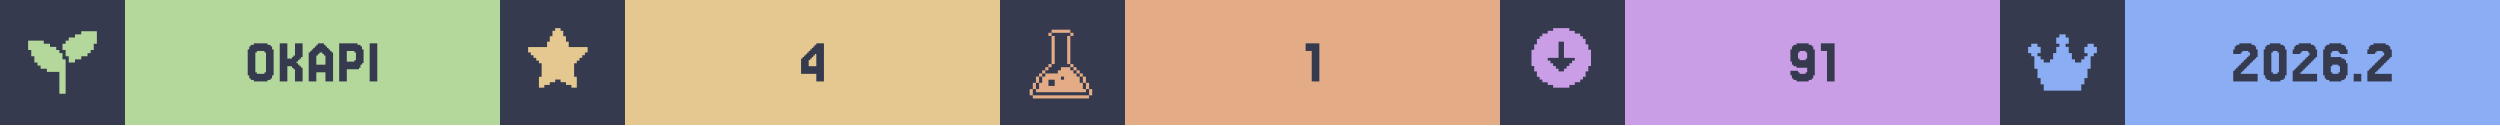
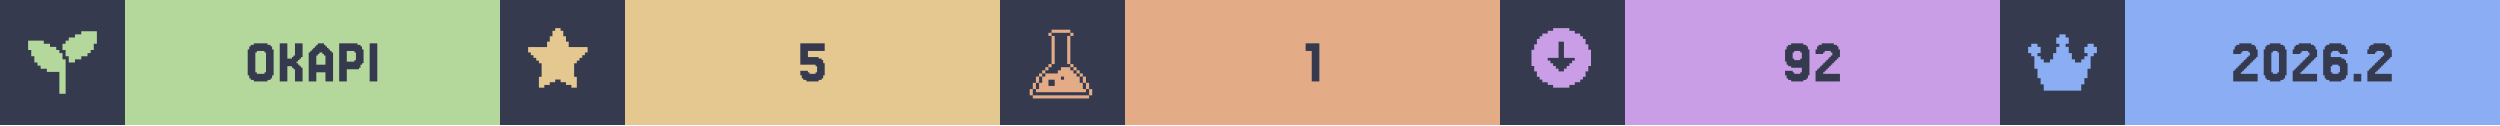
<svg xmlns="http://www.w3.org/2000/svg" width="1200" viewBox="0 0 200 10">
  <g>
    <rect width="200" height="10" fill="#363a4f" />
    <g class="badge" transform="translate(0 0)">
      <path transform="translate(2 2) scale(0.25)" fill="#b4d89c" d="M 18 2 L 18 3 L 16 3 L 16 4 L 14 4 L 14 5 L 13 5 L 13 6 L 12 6 L 12 8 L 13 8 L 13 10 L 14 10 L 14 12 L 16 12 L 16 11 L 18 11 L 18 10 L 20 10 L 20 9 L 21 9 L 21 8 L 22 8 L 22 6 L 23 6 L 23 2 L 18 2 z M 1 5 L 1 8 L 2 8 L 2 10 L 3 10 L 3 12 L 4 12 L 4 13 L 5 13 L 5 14 L 7 14 L 7 15 L 11 15 L 11 22 L 13 22 L 13 11 L 12 11 L 12 9 L 11 9 L 11 8 L 10 8 L 10 7 L 8 7 L 8 6 L 6 6 L 6 5 L 1 5 z" />
      <rect fill="#b4d89c" width="30" height="10" x="10" y="0" />
      <path fill="#363a4f" d="M21.768 6.029V6.272H21.646V6.394H21.402V6.516H20.305V6.394H20.061V6.272H19.939V6.029H19.817V3.955H19.939V3.711H20.061V3.589H20.305V3.467H21.402V3.589H21.646V3.711H21.768V3.955H21.89V6.029ZM20.549 5.785V5.907H21.159V5.785H21.28V4.199H21.159V4.077H20.549V4.199H20.427V5.785Z M23.963 5.297H24.085V5.419H24.207V6.516H23.598V5.541H23.476V5.419H23.354V5.297H22.988V6.516H22.378V3.467H22.988V4.687H23.354V4.565H23.476V4.443H23.598V3.467H24.207V4.565H24.085V4.687H23.963V4.809H23.841V4.931H23.72V5.053H23.841V5.175H23.963Z M26.037 5.175V4.443H25.915V4.321H25.793V4.199H25.549V4.321H25.427V4.443H25.305V5.175ZM24.817 4.199V4.077H24.939V3.955H25.061V3.833H25.183V3.711H25.305V3.589H25.427V3.467H25.915V3.589H26.037V3.711H26.159V3.833H26.28V3.955H26.402V4.077H26.524V4.199H26.646V6.516H26.037V5.785H25.305V6.516H24.695V4.199Z M28.354 4.199V4.077H27.744V4.931H28.354V4.809H28.476V4.199ZM28.72 5.419V5.541H27.744V6.516H27.134V3.467H28.598V3.589H28.841V3.711H28.963V3.955H29.085V5.053H28.963V5.175H28.841V5.419Z M30.183 3.467V6.516H29.573V3.467Z" />
    </g>
    <g class="badge" transform="translate(40 0)">
      <path transform="" fill="#e5c890" d="M5.929 6.145h.216v.866h-.433v-.217H5.28v-.216h-.432v-.216h-.433v.216H3.98v.216h-.433v.217h-.433v-.866h.217V5.063h-.217v-.216H2.9V4.63h-.217v-.216h-.216v-.217H2.25v-.432h1.515v-.433h.216v-.433h.216v-.433h.217V2.25h.433v.216h.216v.433h.216v.433h.217v.433H7.01v.432h-.217v.217h-.216v.216h-.216v.217h-.217v.216H5.93z" />
      <rect fill="#e5c890" width="30" height="10" x="10" y="0" />
-       <path fill="#363a4f" d="M24.695 4.199V4.077H24.817V3.955H24.939V3.833H25.061V3.711H25.183V3.589H25.305V3.467H25.915V6.516H25.305V5.907H24.085V4.687H24.207V4.565H24.329V4.443H24.451V4.321H24.573V4.199ZM24.939 4.565V4.687H24.817V4.809H24.695V5.297H25.305V4.321H25.183V4.443H25.061V4.565Z" />
+       <path fill="#363a4f" d="M24.634 5.663V5.785H24.756V5.907H25.244V5.785H25.366V5.297H25.244V5.175H24.024V3.467H25.976V4.077H24.634V4.565H25.488V4.687H25.732V4.809H25.854V5.053H25.976V6.029H25.854V6.272H25.732V6.394H25.488V6.516H24.512V6.394H24.268V6.272H24.146V6.029H24.024V5.663Z" />
    </g>
    <g class="badge" transform="translate(80 0)">
      <path transform="translate(2 2) scale(0.25)" fill="#e3ac86" d="M 8.502 1.5 L 8.502 2.5 L 14.504 2.5 L 14.504 1.5 L 8.502 1.5 z M 14.504 2.5 L 14.504 3.5 L 15.504 3.5 L 15.504 2.5 L 14.504 2.5 z M 14.504 3.5 L 13.502 3.5 L 13.502 12.502 L 14.504 12.502 L 14.504 3.5 z M 14.504 12.502 L 14.504 13.502 L 15.504 13.502 L 15.504 12.502 L 14.504 12.502 z M 15.504 13.502 L 15.504 14.504 L 16.504 14.504 L 16.504 15.504 L 17.504 15.504 L 17.504 16.504 L 18.504 16.504 L 18.504 15.502 L 17.504 15.502 L 17.504 14.502 L 16.504 14.502 L 16.504 13.502 L 15.504 13.502 z M 18.504 16.504 L 18.504 18.504 L 19.504 18.504 L 19.504 16.504 L 18.504 16.504 z M 19.504 18.504 L 19.504 20.504 L 20.504 20.504 L 20.504 18.504 L 19.504 18.504 z M 20.504 20.504 L 20.504 22.504 L 21.504 22.504 L 21.504 20.504 L 20.504 20.504 z M 19.504 20.504 L 18.504 20.504 L 18.504 18.504 L 17.504 18.504 L 17.504 16.504 L 16.504 16.504 L 16.504 15.504 L 15.504 15.504 L 15.504 14.504 L 14.504 14.504 L 14.504 13.502 L 11.502 13.502 L 11.502 14.504 L 10.502 14.504 L 10.502 15.504 L 6.502 15.504 L 6.502 16.504 L 5.5 16.504 L 5.5 18.504 L 4.5 18.504 L 4.5 20.504 L 3.5 20.504 L 3.5 21.504 L 19.504 21.504 L 19.504 20.504 z M 3.5 20.504 L 3.5 18.504 L 2.5 18.504 L 2.5 20.504 L 3.5 20.504 z M 2.5 20.504 L 1.5 20.504 L 1.5 22.504 L 2.5 22.504 L 2.5 20.504 z M 3.5 18.504 L 4.5 18.504 L 4.5 16.504 L 3.5 16.504 L 3.5 18.504 z M 4.5 16.504 L 5.5 16.504 L 5.5 15.504 L 6.502 15.504 L 6.502 14.504 L 7.502 14.504 L 7.502 13.502 L 6.502 13.502 L 6.502 14.502 L 5.5 14.502 L 5.5 15.502 L 4.5 15.502 L 4.5 16.504 z M 7.502 13.502 L 8.502 13.502 L 8.502 12.502 L 7.502 12.502 L 7.502 13.502 z M 8.502 12.502 L 9.502 12.502 L 9.502 3.5 L 8.502 3.5 L 8.502 12.502 z M 8.502 3.5 L 8.502 2.5 L 7.502 2.5 L 7.502 3.5 L 8.502 3.5 z M 11.502 16.504 L 12.502 16.504 L 12.502 17.504 L 11.502 17.504 L 11.502 16.504 z M 7.502 17.504 L 9.502 17.504 L 9.502 19.504 L 7.502 19.504 L 7.502 17.504 z M 2.5 22.506 L 2.5 23.506 L 20.504 23.506 L 20.504 22.506 L 2.5 22.506 z" />
      <rect fill="#e3ac86" width="30" height="10" x="10" y="0" />
      <path fill="#363a4f" d="M25.549 3.467V6.516H24.939V4.077H24.451V3.467Z" />
    </g>
    <g class="badge" transform="translate(120 0)">
      <path transform="" fill="#ca9ee6" d="M5.55 6.794h.432v-.216h.433v-.216h.216v-.217h.217v-.433h.216V5.28h.217V3.981h-.217v-.433h-.216v-.433h-.217V2.9h-.216v-.217h-.433v-.216h-.433V2.25h-1.298v.216h-.433v.216h-.433V2.9h-.216v.216h-.217v.433h-.216v.433h-.217v1.298h.217v.433h.216v.433h.217v.217h.216v.216h.433v.216h.433v.217h1.298zm-1.083-1.298v-.217h-.216v-.216h-.217v-.216h-.216V4.63h.866V3.332h.432V4.63h.866v.217h-.216v.216h-.217v.216h-.216v.217h-.217v.216h-.432v-.216z" />
      <rect fill="#ca9ee6" width="30" height="10" x="10" y="0" />
-       <path fill="#363a4f" d="M24.573 4.687V4.199H24.451V4.077H23.963V4.199H23.841V4.687H23.963V4.809H24.451V4.687ZM23.354 6.272V6.029H23.232V5.663H23.841V5.785H23.963V5.907H24.451V5.785H24.573V5.419H23.72V5.297H23.476V5.175H23.354V4.931H23.232V3.955H23.354V3.711H23.476V3.589H23.72V3.467H24.695V3.589H24.939V3.711H25.061V3.955H25.183V6.029H25.061V6.272H24.939V6.394H24.695V6.516H23.72V6.394H23.476V6.272Z M26.768 3.467V6.516H26.159V4.077H25.671V3.467Z" />
+       <path fill="#363a4f" d="M24.146 4.687V4.199H24.024V4.077H23.537V4.199H23.415V4.687H23.537V4.809H24.024V4.687ZM22.927 6.272V6.029H22.805V5.663H23.415V5.785H23.537V5.907H24.024V5.785H24.146V5.419H23.293V5.297H23.049V5.175H22.927V4.931H22.805V3.955H22.927V3.711H23.049V3.589H23.293V3.467H24.268V3.589H24.512V3.711H24.634V3.955H24.756V6.029H24.634V6.272H24.512V6.394H24.268V6.516H23.293V6.394H23.049V6.272Z M25.976 5.663V5.785H25.854V5.907H27.195V6.516H25.244V5.663H25.366V5.541H25.488V5.419H25.61V5.297H25.732V5.175H25.854V5.053H25.976V4.931H26.098V4.809H26.22V4.687H26.341V4.565H26.463V4.443H26.585V4.199H26.463V4.077H25.976V4.199H25.854V4.321H25.244V3.955H25.366V3.711H25.488V3.589H25.732V3.467H26.707V3.589H26.951V3.711H27.073V3.955H27.195V4.565H27.073V4.687H26.951V4.809H26.829V4.931H26.707V5.053H26.585V5.175H26.463V5.297H26.341V5.419H26.22V5.541H26.098V5.663Z" />
    </g>
    <g class="badge" transform="translate(160 0)">
      <path transform="translate(2 2) scale(0.25)" fill="#8aadf4" d="M23 7v2h-1v1h-1v4h-1v3h-1v2h-1v2H6v-2H5v-2H4v-3H3v-4H2V9H1V7h1V6h2v1h1v2H4v1h1v1h1v1h2v-1h1V9h1V7h1V6h-1V4h1V3h2v1h1v2h-1v1h1v2h1v2h1v1h2v-1h1v-1h1V9h-1V7h1V6h2v1z" />
      <rect fill="#8aadf4" width="30" height="10" x="10" y="0" />
      <path fill="#363a4f" d="M19.39 5.663V5.785H19.268V5.907H20.61V6.516H18.659V5.663H18.78V5.541H18.902V5.419H19.024V5.297H19.146V5.175H19.268V5.053H19.39V4.931H19.512V4.809H19.634V4.687H19.756V4.565H19.878V4.443H20V4.199H19.878V4.077H19.39V4.199H19.268V4.321H18.659V3.955H18.78V3.711H18.902V3.589H19.146V3.467H20.122V3.589H20.366V3.711H20.488V3.955H20.61V4.565H20.488V4.687H20.366V4.809H20.244V4.931H20.122V5.053H20V5.175H19.878V5.297H19.756V5.419H19.634V5.541H19.512V5.663Z M22.805 6.029V6.272H22.683V6.394H22.439V6.516H21.585V6.394H21.341V6.272H21.22V6.029H21.098V3.955H21.22V3.711H21.341V3.589H21.585V3.467H22.439V3.589H22.683V3.711H22.805V3.955H22.927V6.029ZM21.829 5.785V5.907H22.195V5.785H22.317V4.199H22.195V4.077H21.829V4.199H21.707V5.785Z M24.146 5.663V5.785H24.024V5.907H25.366V6.516H23.415V5.663H23.537V5.541H23.659V5.419H23.78V5.297H23.902V5.175H24.024V5.053H24.146V4.931H24.268V4.809H24.39V4.687H24.512V4.565H24.634V4.443H24.756V4.199H24.634V4.077H24.146V4.199H24.024V4.321H23.415V3.955H23.537V3.711H23.659V3.589H23.902V3.467H24.878V3.589H25.122V3.711H25.244V3.955H25.366V4.565H25.244V4.687H25.122V4.809H25V4.931H24.878V5.053H24.756V5.175H24.634V5.297H24.512V5.419H24.39V5.541H24.268V5.663Z M26.585 5.785V5.907H27.073V5.785H27.195V5.297H27.073V5.175H26.585V5.297H26.463V5.785ZM26.463 4.565H27.317V4.687H27.561V4.809H27.683V5.053H27.805V6.029H27.683V6.272H27.561V6.394H27.317V6.516H26.341V6.394H26.098V6.272H25.976V6.029H25.854V3.955H25.976V3.711H26.098V3.589H26.341V3.467H27.317V3.589H27.561V3.711H27.683V3.955H27.805V4.321H27.195V4.199H27.073V4.077H26.585V4.199H26.463Z M28.902 5.907V6.516H28.293V5.907Z M30.122 5.663V5.785H30V5.907H31.341V6.516H29.39V5.663H29.512V5.541H29.634V5.419H29.756V5.297H29.878V5.175H30V5.053H30.122V4.931H30.244V4.809H30.366V4.687H30.488V4.565H30.61V4.443H30.732V4.199H30.61V4.077H30.122V4.199H30V4.321H29.39V3.955H29.512V3.711H29.634V3.589H29.878V3.467H30.854V3.589H31.098V3.711H31.22V3.955H31.341V4.565H31.22V4.687H31.098V4.809H30.976V4.931H30.854V5.053H30.732V5.175H30.61V5.297H30.488V5.419H30.366V5.541H30.244V5.663Z" />
    </g>
  </g>
</svg>
